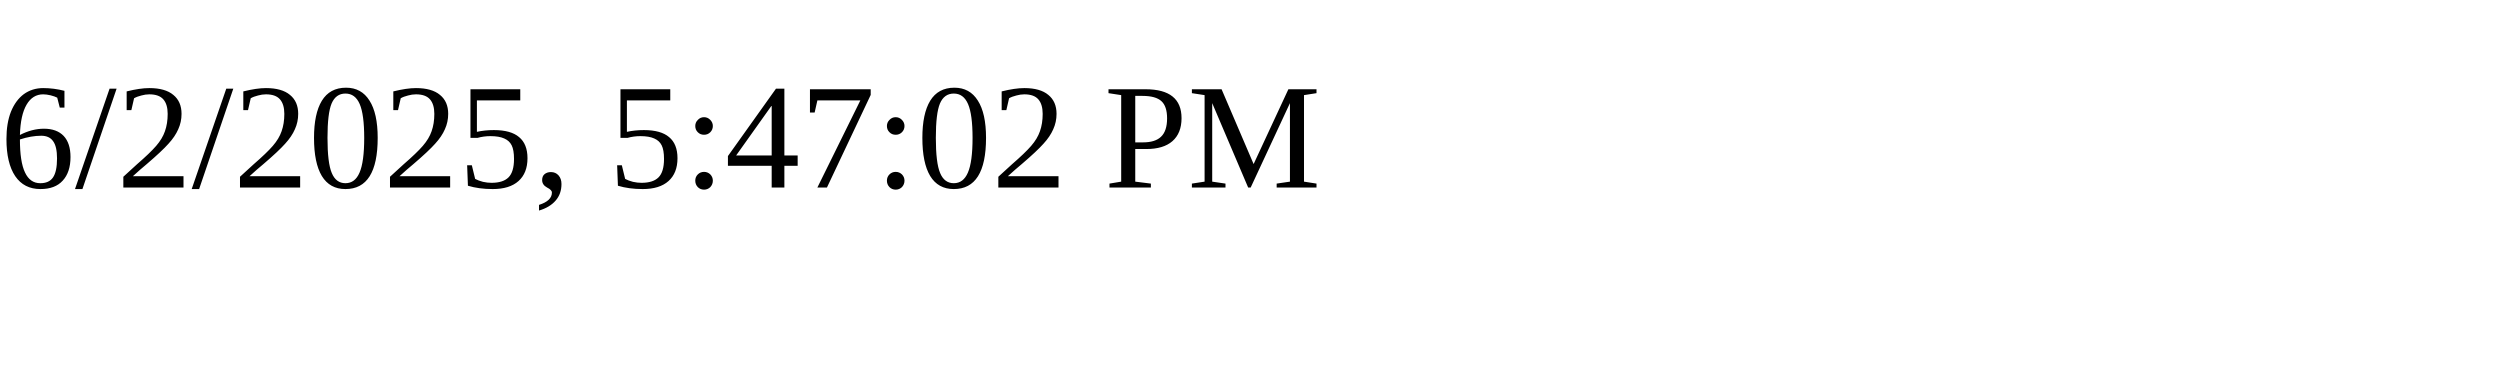
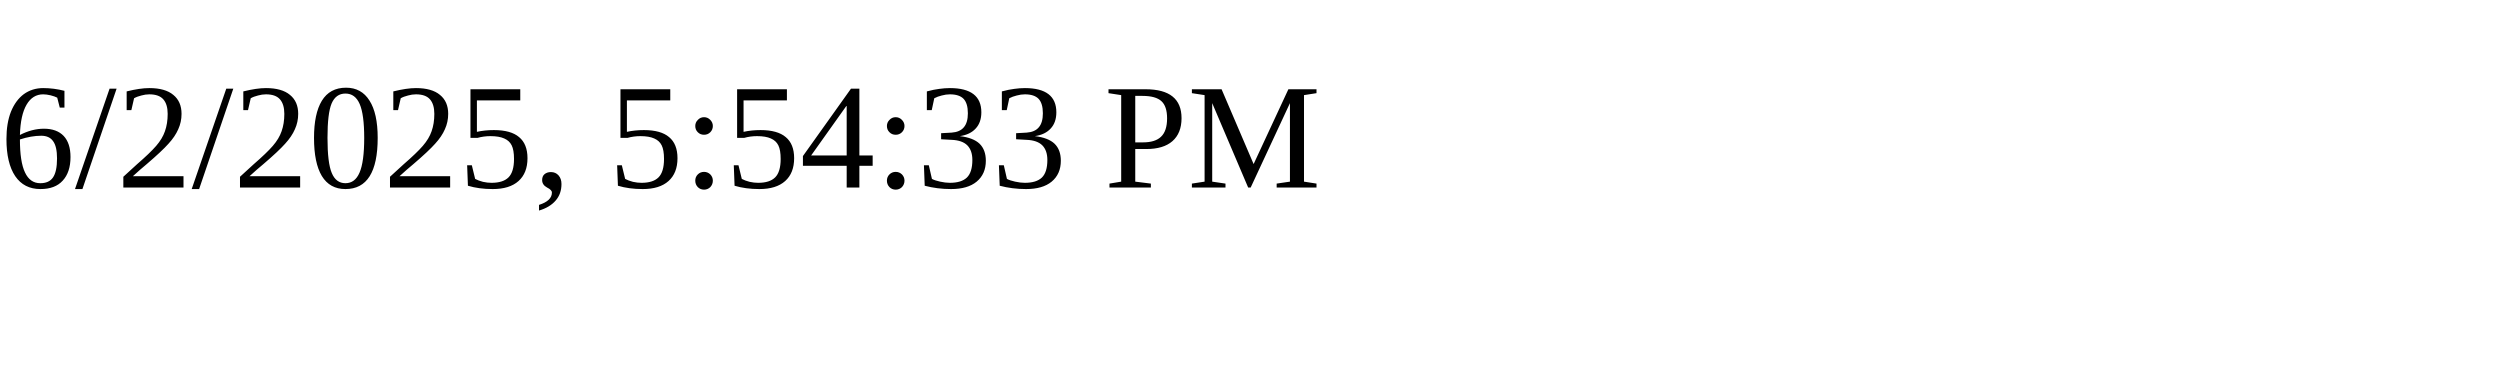
<svg xmlns="http://www.w3.org/2000/svg" height="30" width="200">
-   <text x="0" y="15">6/2/2025, 5:47:02 PM</text>
+   <text x="0" y="15">6/2/2025, 5:54:33 PM</text>
</svg>
